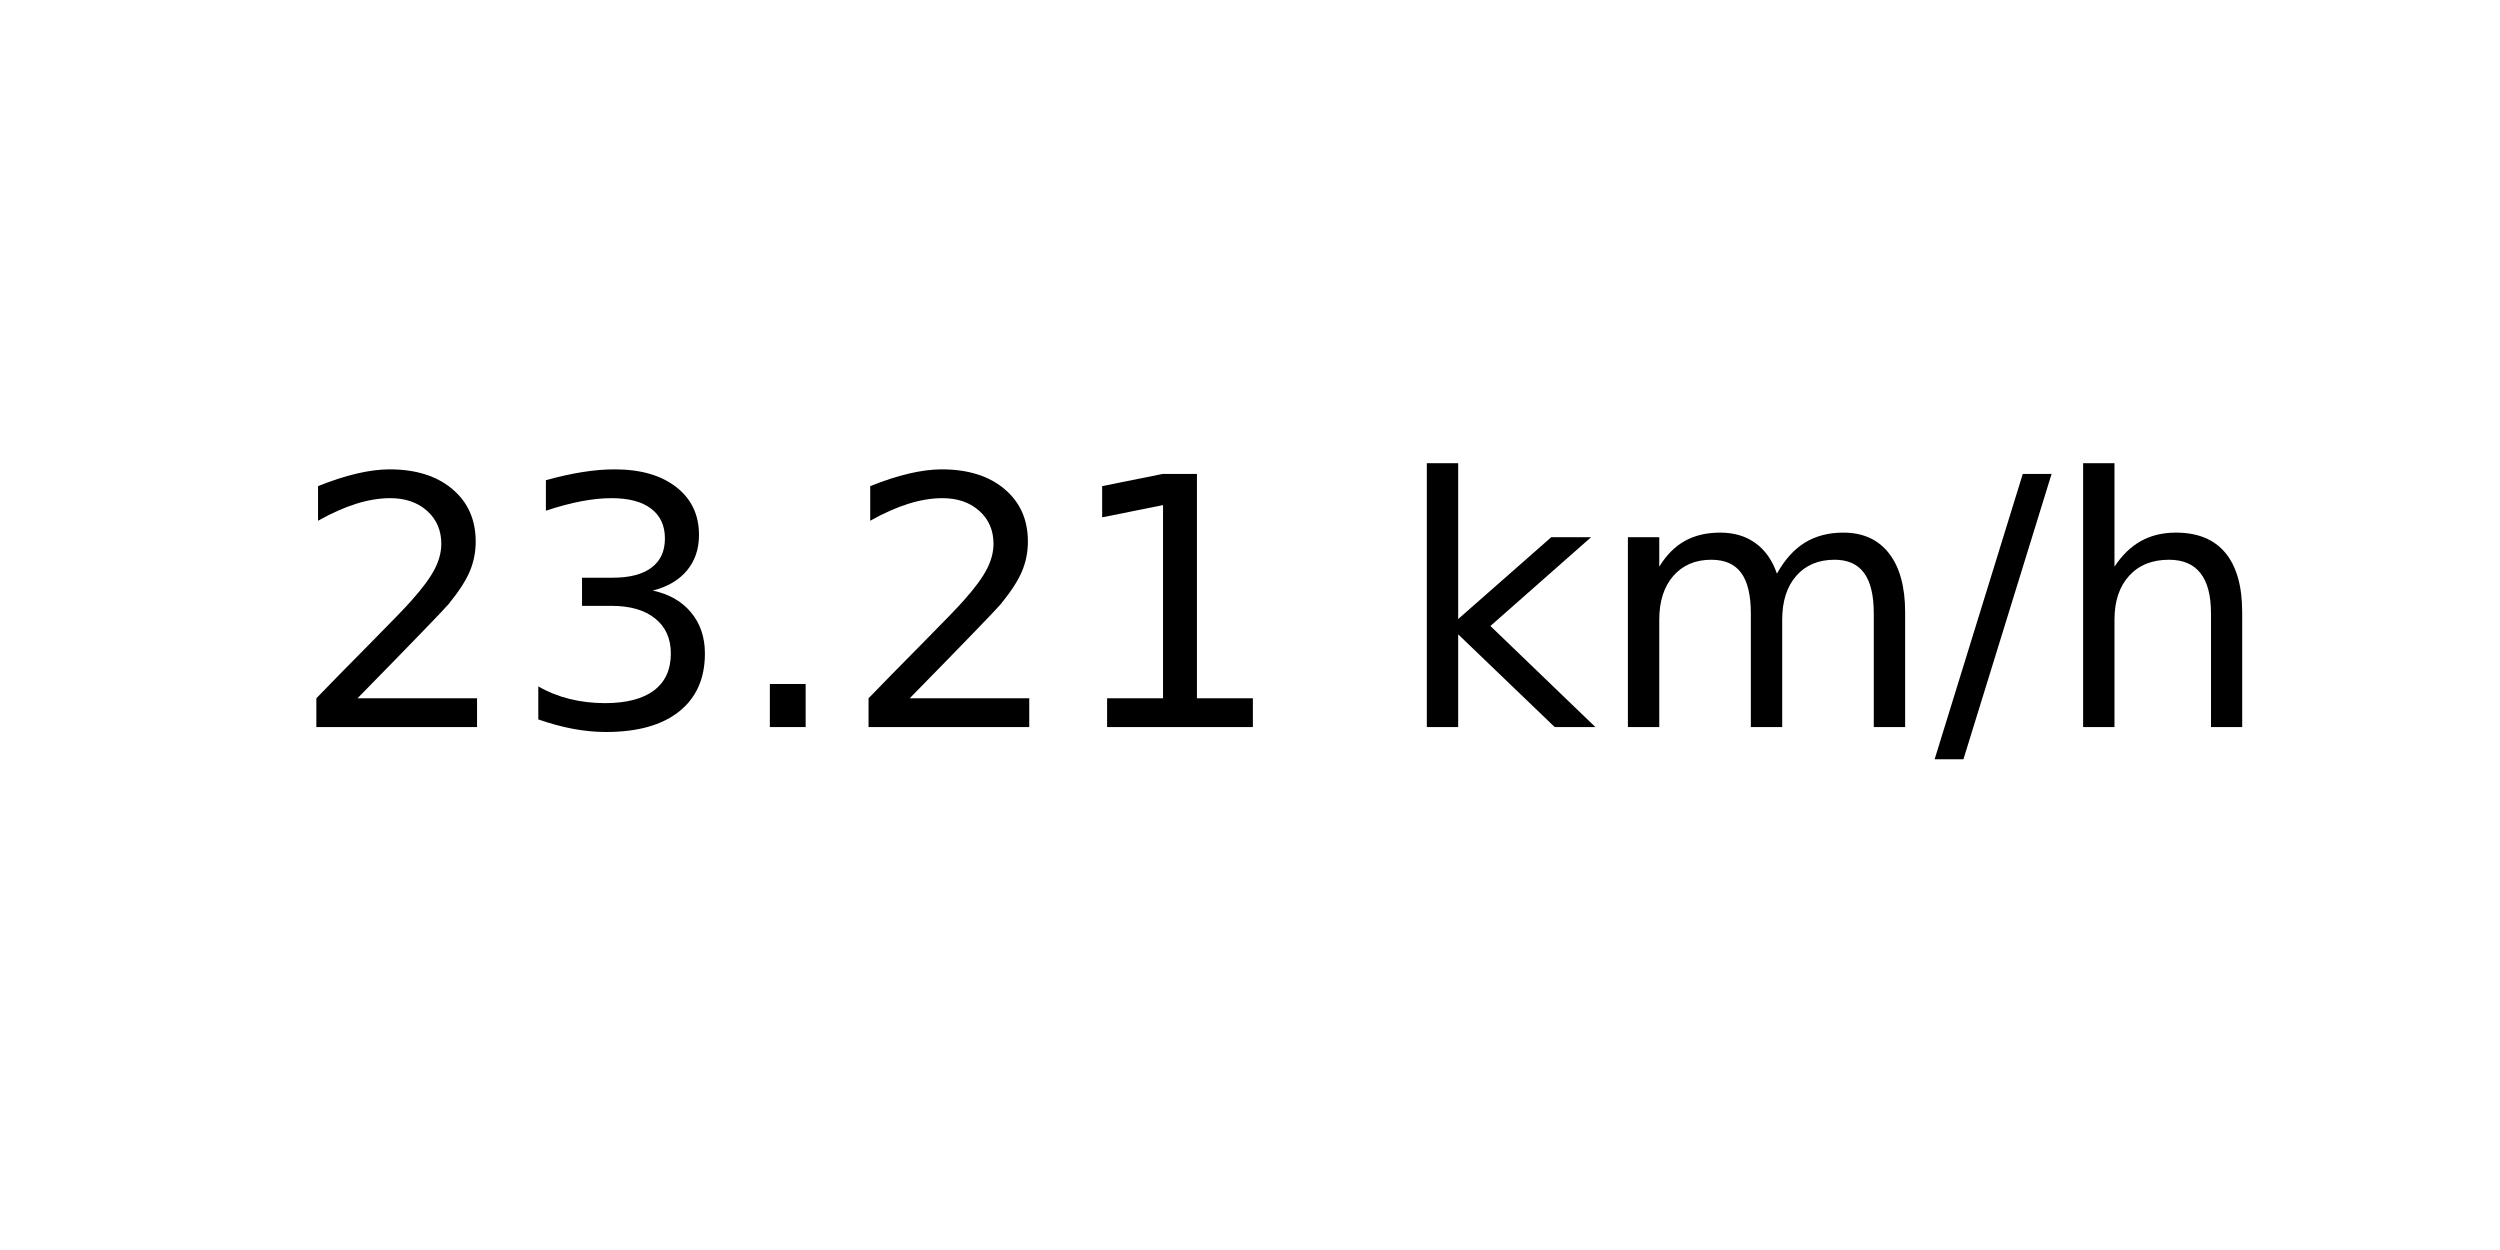
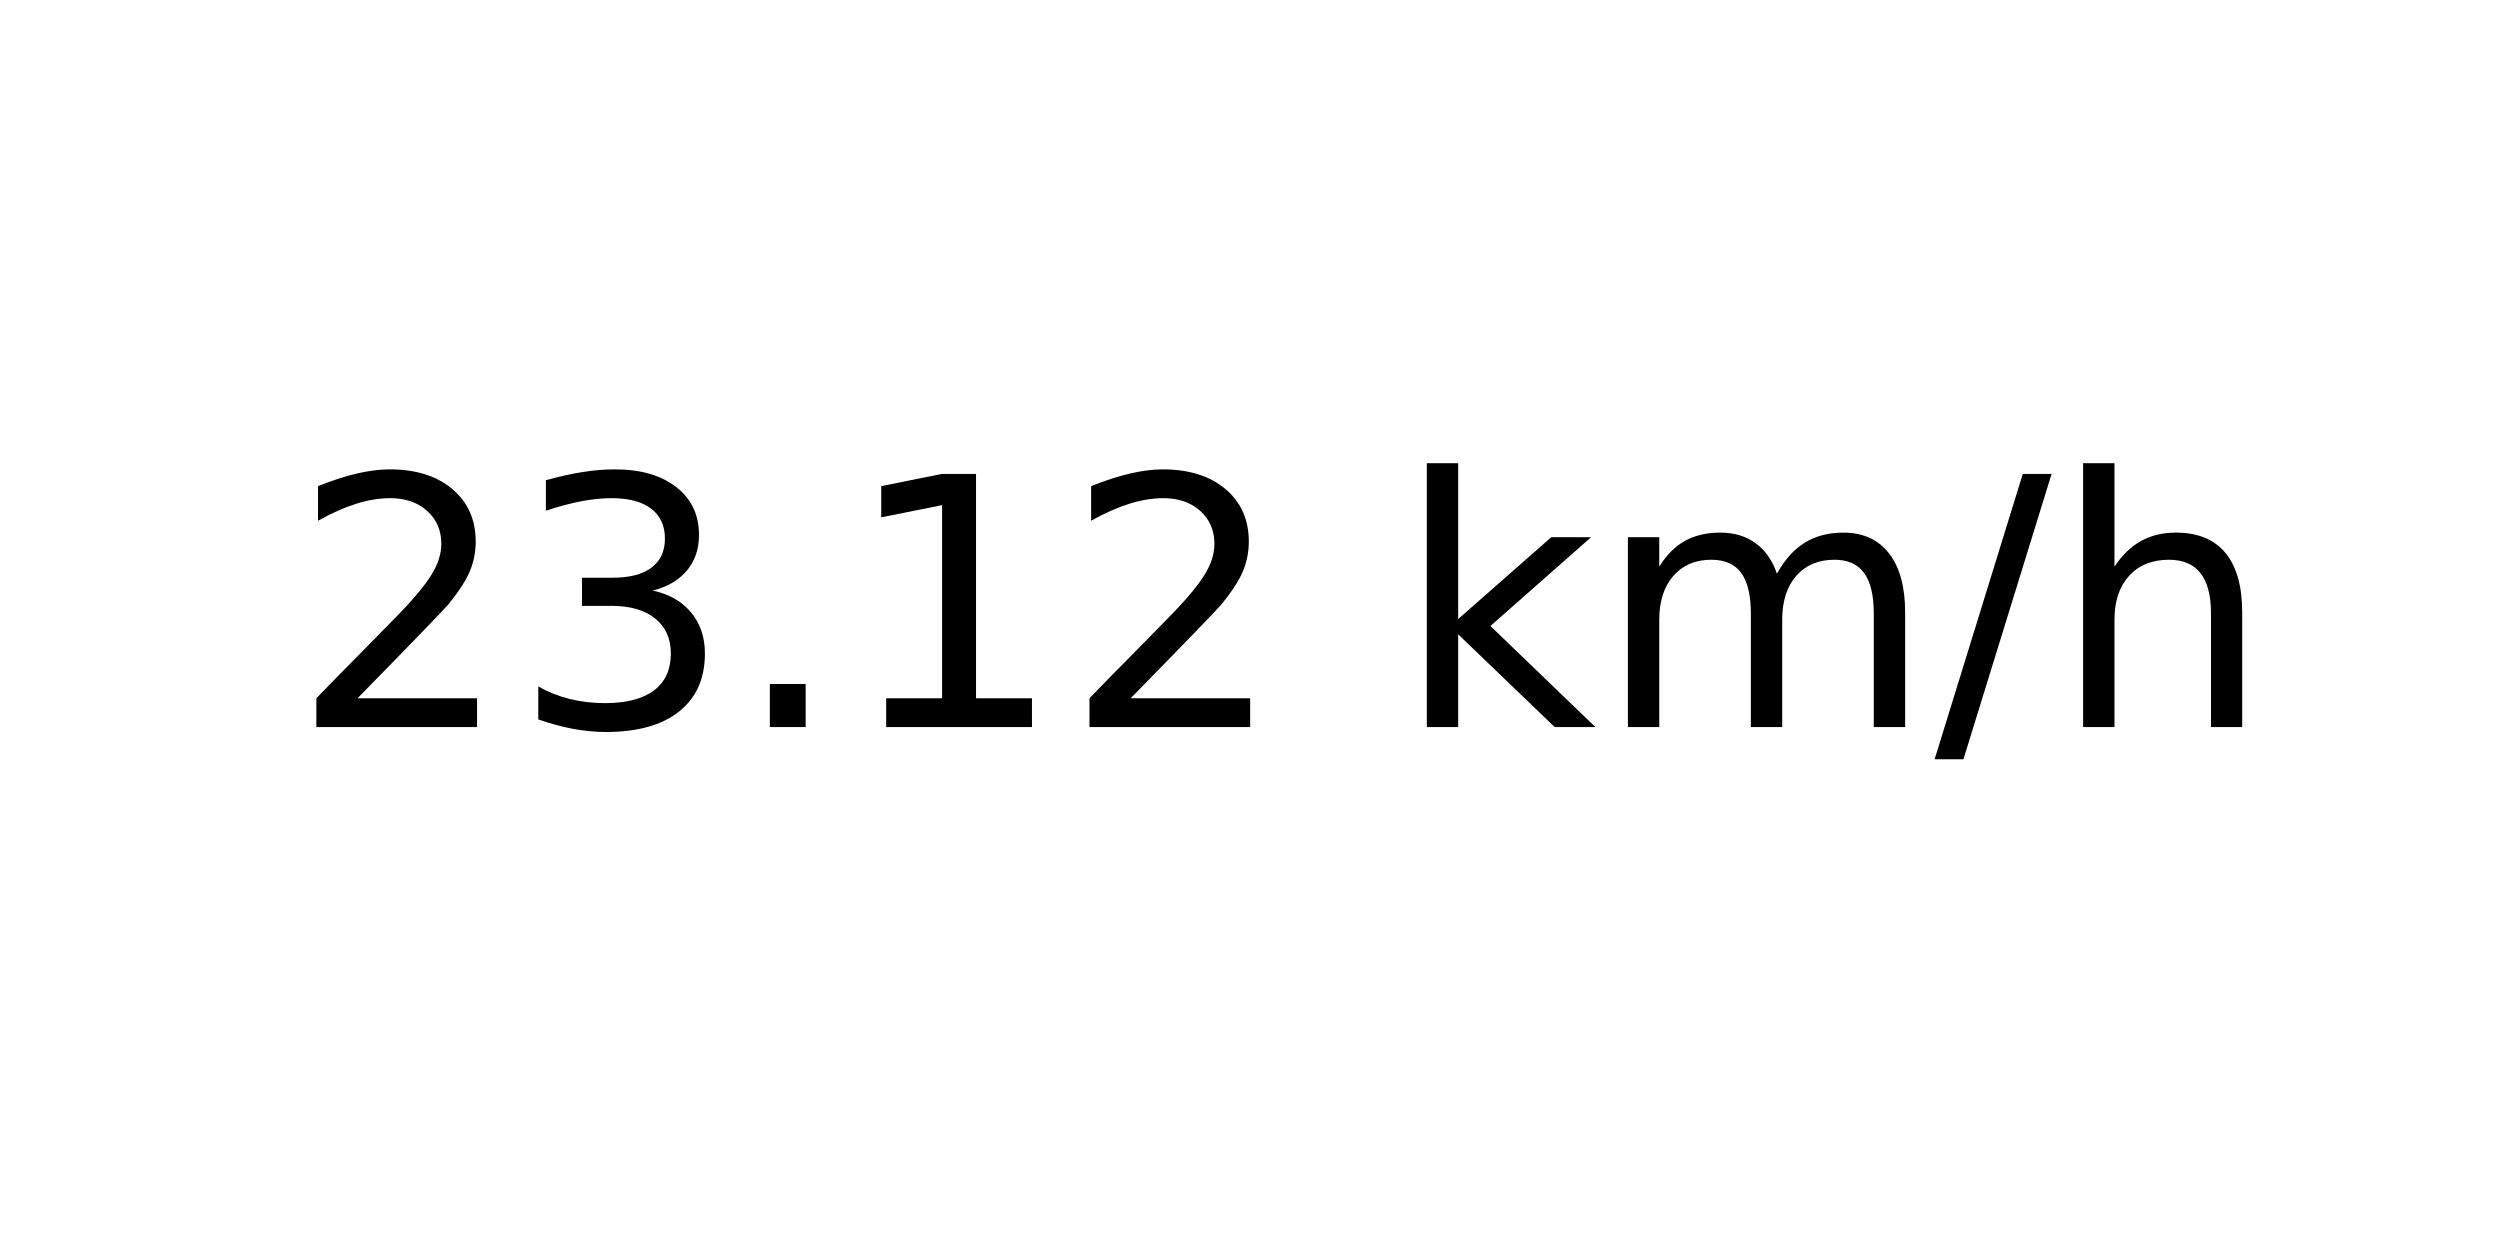
<svg xmlns="http://www.w3.org/2000/svg" xmlns:xlink="http://www.w3.org/1999/xlink" width="72pt" height="36pt" viewBox="0 0 72 36" version="1.1">
  <defs>
    <style type="text/css">*{stroke-linejoin: round; stroke-linecap: butt}</style>
  </defs>
  <g id="figure_1">
    <g id="axes_1">
      <g id="text_1">
        <g transform="translate(8.378125 20.93937) scale(0.1 -0.1)">
          <defs>
            <path id="DejaVuSans-32" d="M 1228 531  L 3431 531  L 3431 0  L 469 0  L 469 531  Q 828 903 1448 1529  Q 2069 2156 2228 2338  Q 2531 2678 2651 2914  Q 2772 3150 2772 3378  Q 2772 3750 2511 3984  Q 2250 4219 1831 4219  Q 1534 4219 1204 4116  Q 875 4013 500 3803  L 500 4441  Q 881 4594 1212 4672  Q 1544 4750 1819 4750  Q 2544 4750 2975 4387  Q 3406 4025 3406 3419  Q 3406 3131 3298 2873  Q 3191 2616 2906 2266  Q 2828 2175 2409 1742  Q 1991 1309 1228 531  z " transform="scale(0.015625)" />
            <path id="DejaVuSans-33" d="M 2597 2516  Q 3050 2419 3304 2112  Q 3559 1806 3559 1356  Q 3559 666 3084 287  Q 2609 -91 1734 -91  Q 1441 -91 1130 -33  Q 819 25 488 141  L 488 750  Q 750 597 1062 519  Q 1375 441 1716 441  Q 2309 441 2620 675  Q 2931 909 2931 1356  Q 2931 1769 2642 2001  Q 2353 2234 1838 2234  L 1294 2234  L 1294 2753  L 1863 2753  Q 2328 2753 2575 2939  Q 2822 3125 2822 3475  Q 2822 3834 2567 4026  Q 2313 4219 1838 4219  Q 1578 4219 1281 4162  Q 984 4106 628 3988  L 628 4550  Q 988 4650 1302 4700  Q 1616 4750 1894 4750  Q 2613 4750 3031 4423  Q 3450 4097 3450 3541  Q 3450 3153 3228 2886  Q 3006 2619 2597 2516  z " transform="scale(0.015625)" />
            <path id="DejaVuSans-2e" d="M 684 794  L 1344 794  L 1344 0  L 684 0  L 684 794  z " transform="scale(0.015625)" />
            <path id="DejaVuSans-31" d="M 794 531  L 1825 531  L 1825 4091  L 703 3866  L 703 4441  L 1819 4666  L 2450 4666  L 2450 531  L 3481 531  L 3481 0  L 794 0  L 794 531  z " transform="scale(0.015625)" />
            <path id="DejaVuSans-20" transform="scale(0.015625)" />
            <path id="DejaVuSans-6b" d="M 581 4863  L 1159 4863  L 1159 1991  L 2875 3500  L 3609 3500  L 1753 1863  L 3688 0  L 2938 0  L 1159 1709  L 1159 0  L 581 0  L 581 4863  z " transform="scale(0.015625)" />
            <path id="DejaVuSans-6d" d="M 3328 2828  Q 3544 3216 3844 3400  Q 4144 3584 4550 3584  Q 5097 3584 5394 3201  Q 5691 2819 5691 2113  L 5691 0  L 5113 0  L 5113 2094  Q 5113 2597 4934 2840  Q 4756 3084 4391 3084  Q 3944 3084 3684 2787  Q 3425 2491 3425 1978  L 3425 0  L 2847 0  L 2847 2094  Q 2847 2600 2669 2842  Q 2491 3084 2119 3084  Q 1678 3084 1418 2786  Q 1159 2488 1159 1978  L 1159 0  L 581 0  L 581 3500  L 1159 3500  L 1159 2956  Q 1356 3278 1631 3431  Q 1906 3584 2284 3584  Q 2666 3584 2933 3390  Q 3200 3197 3328 2828  z " transform="scale(0.015625)" />
            <path id="DejaVuSans-2f" d="M 1625 4666  L 2156 4666  L 531 -594  L 0 -594  L 1625 4666  z " transform="scale(0.015625)" />
            <path id="DejaVuSans-68" d="M 3513 2113  L 3513 0  L 2938 0  L 2938 2094  Q 2938 2591 2744 2837  Q 2550 3084 2163 3084  Q 1697 3084 1428 2787  Q 1159 2491 1159 1978  L 1159 0  L 581 0  L 581 4863  L 1159 4863  L 1159 2956  Q 1366 3272 1645 3428  Q 1925 3584 2291 3584  Q 2894 3584 3203 3211  Q 3513 2838 3513 2113  z " transform="scale(0.015625)" />
          </defs>
          <use xlink:href="#DejaVuSans-32" />
          <use xlink:href="#DejaVuSans-33" x="63.623" />
          <use xlink:href="#DejaVuSans-2e" x="127.246" />
-           <use xlink:href="#DejaVuSans-32" x="159.033" />
-           <use xlink:href="#DejaVuSans-31" x="222.656" />
+           <use xlink:href="#DejaVuSans-31" x="159.033" />
+           <use xlink:href="#DejaVuSans-32" x="222.656" />
          <use xlink:href="#DejaVuSans-20" x="286.279" />
          <use xlink:href="#DejaVuSans-6b" x="318.066" />
          <use xlink:href="#DejaVuSans-6d" x="375.977" />
          <use xlink:href="#DejaVuSans-2f" x="473.389" />
          <use xlink:href="#DejaVuSans-68" x="507.08" />
        </g>
      </g>
    </g>
  </g>
</svg>
